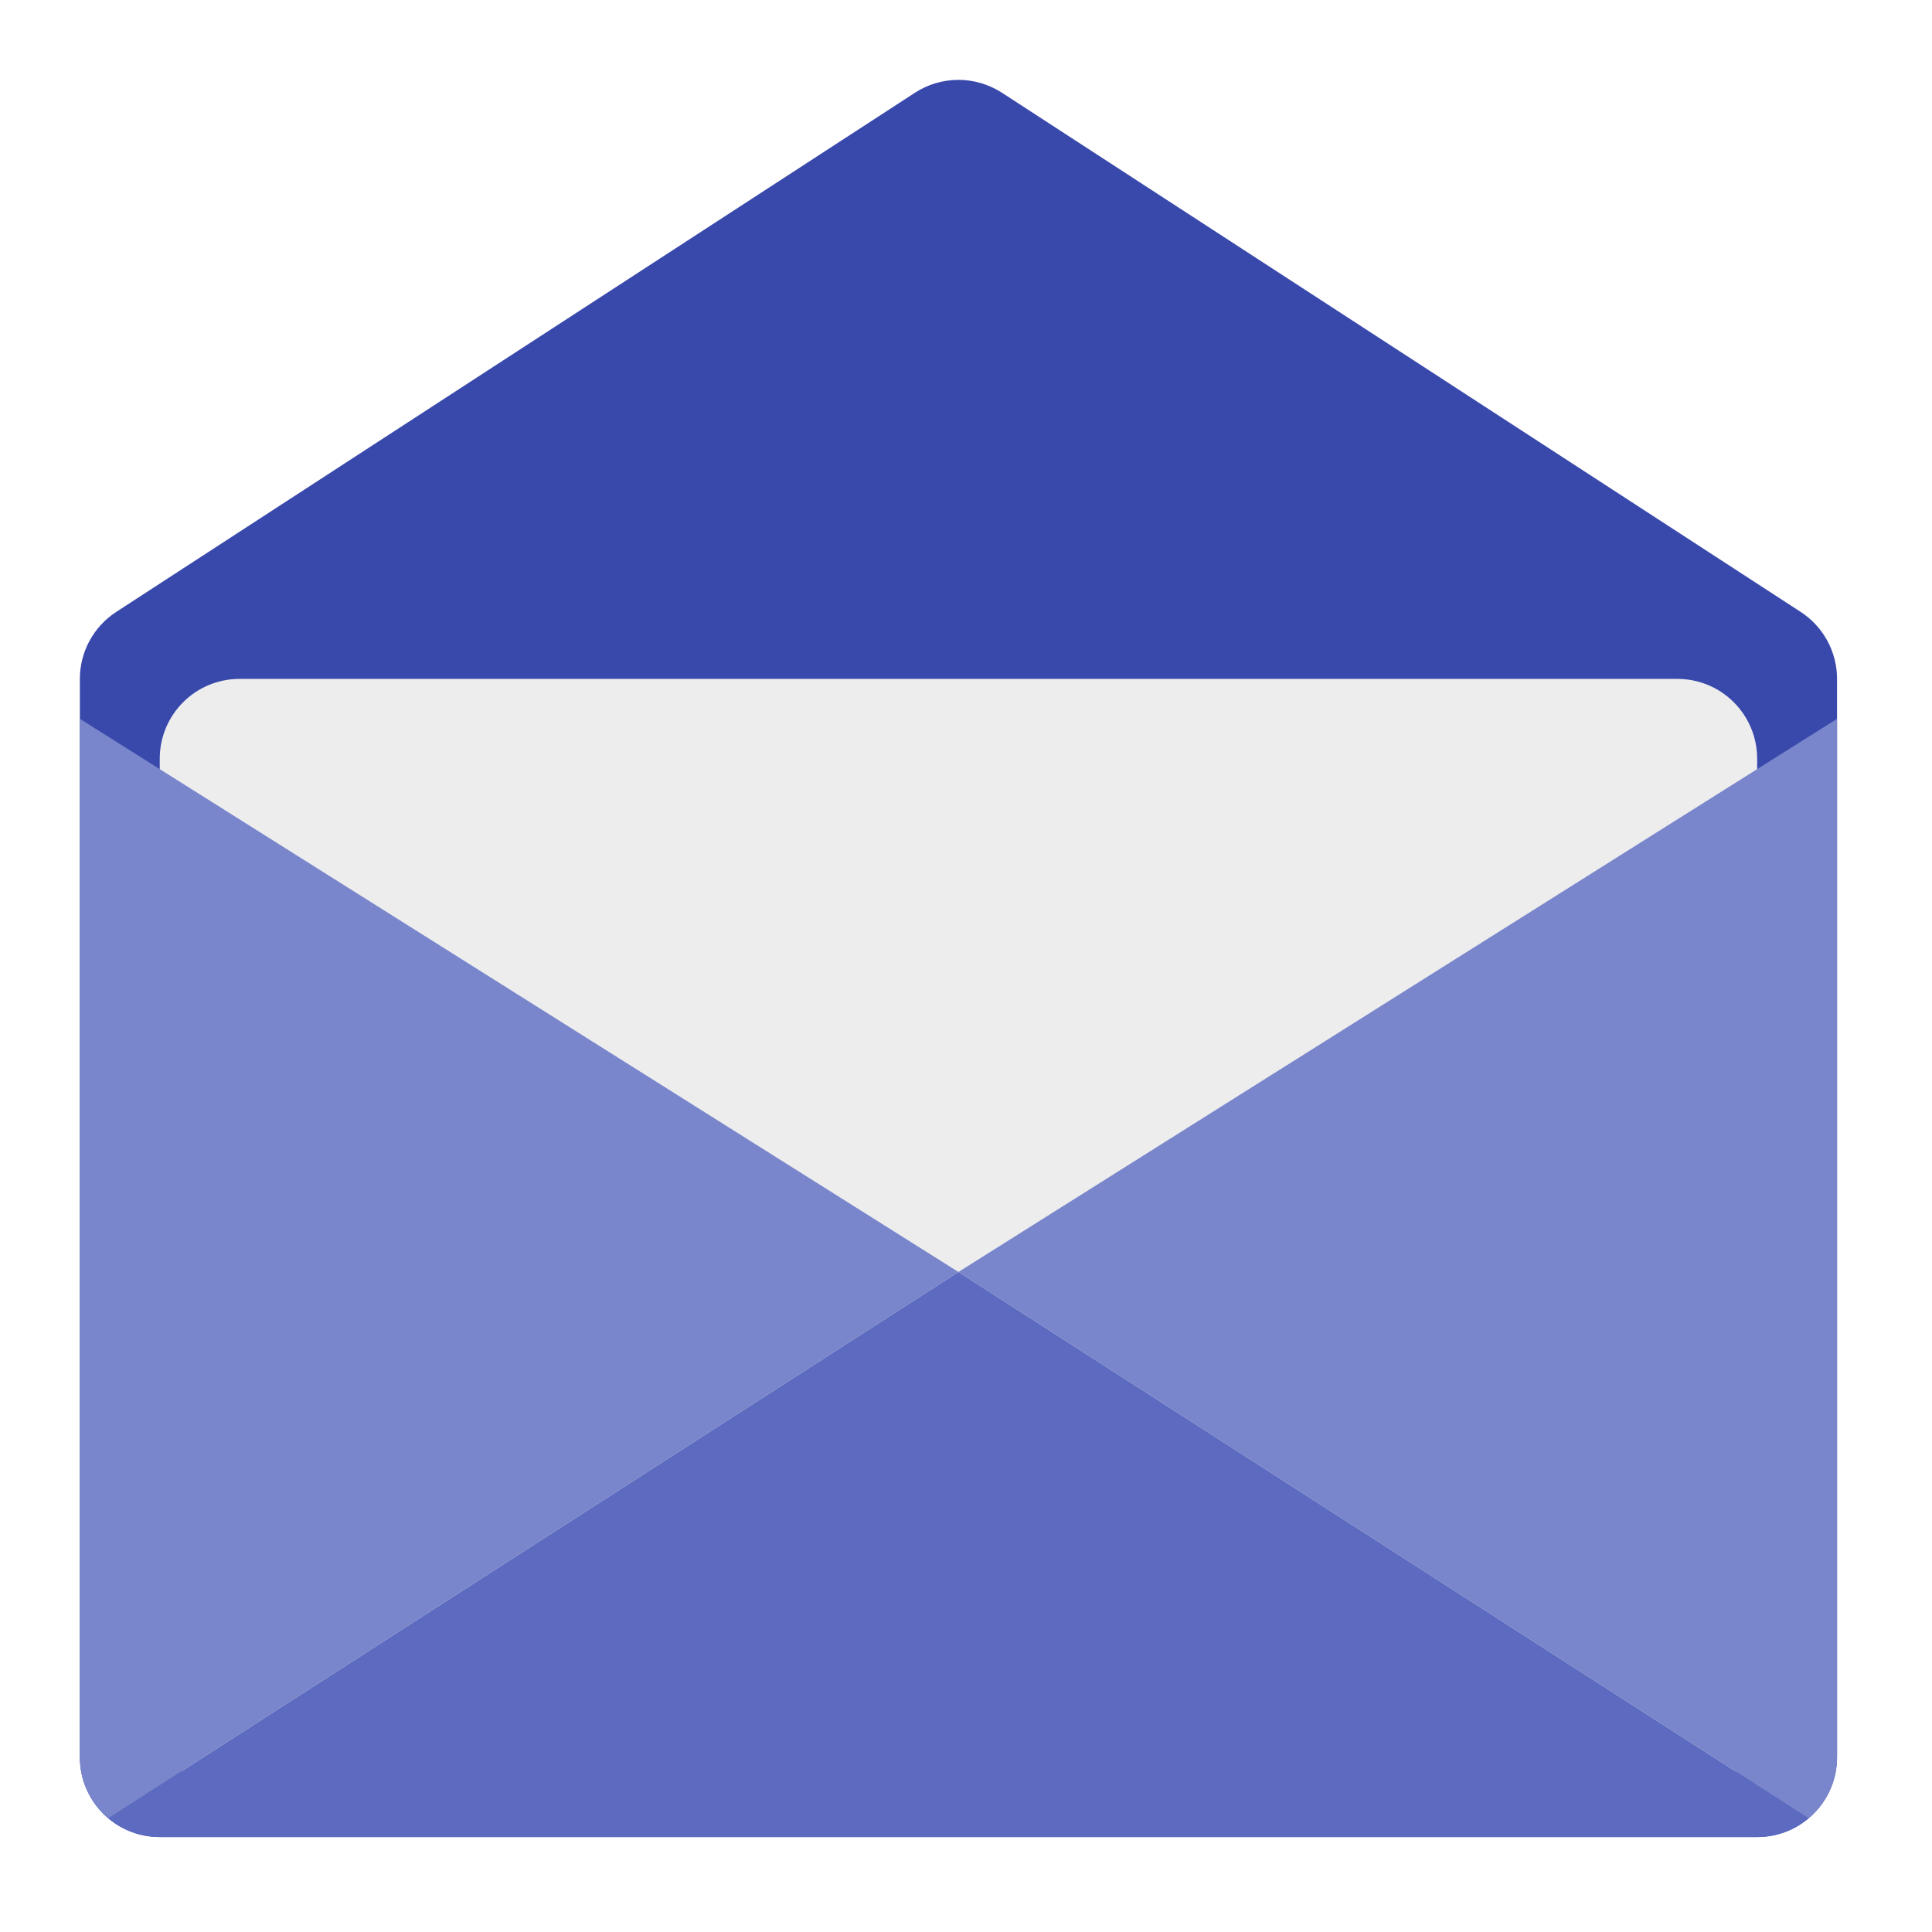
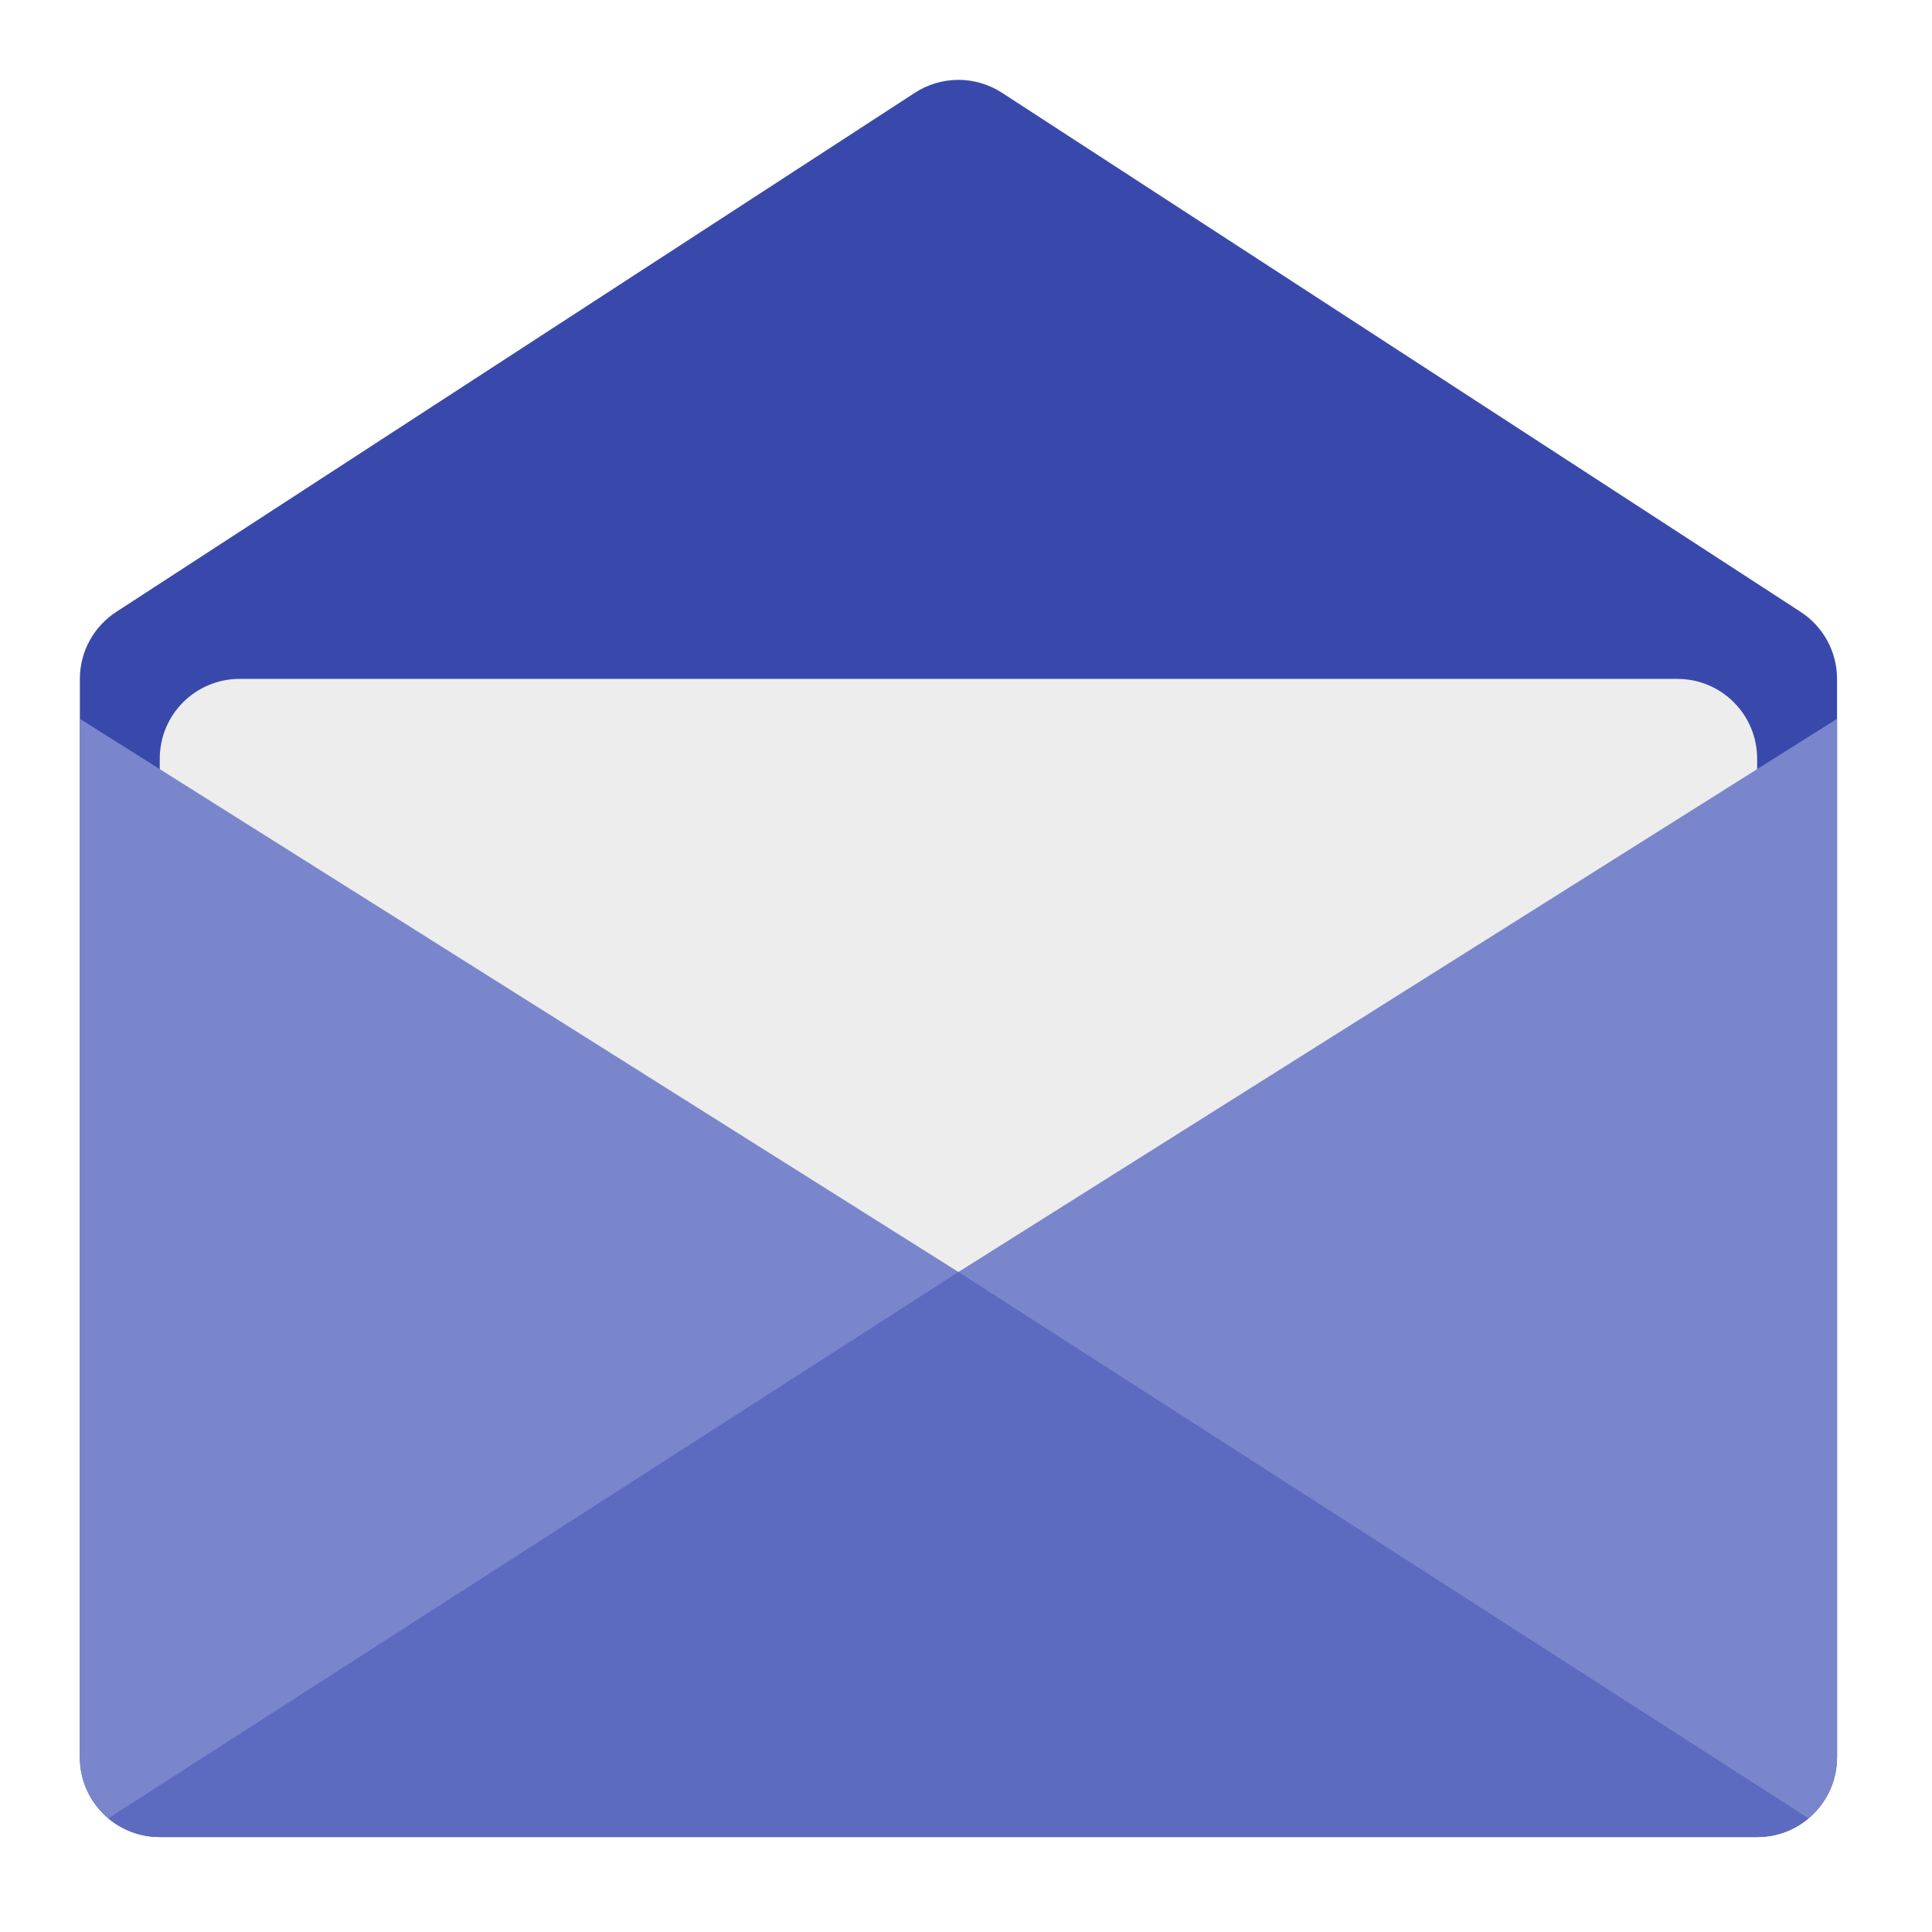
<svg xmlns="http://www.w3.org/2000/svg" width="48px" height="48px" viewBox="0 0 48 48" version="1.1">
  <g id="surface1">
    <path style=" stroke:none;fill-rule:nonzero;fill:rgb(22.353%,28.627%,67.059%);fill-opacity:1;" d="M 23.797 1.984 C 23.418 1.988 23.047 2.098 22.73 2.305 L 2.887 15.203 C 2.324 15.57 1.984 16.195 1.984 16.867 L 1.984 43.656 C 1.984 44.754 2.871 45.641 3.969 45.641 L 43.656 45.641 C 44.754 45.641 45.641 44.754 45.641 43.656 L 45.641 16.867 C 45.641 16.195 45.301 15.57 44.738 15.203 L 24.895 2.305 C 24.566 2.094 24.184 1.98 23.797 1.984 Z M 23.797 1.984 " />
    <path style=" stroke:none;fill-rule:nonzero;fill:rgb(93.333%,93.333%,93.333%);fill-opacity:0.996;" d="M 5.953 16.867 L 41.672 16.867 C 42.77 16.867 43.656 17.754 43.656 18.852 L 43.656 42.664 C 43.656 43.762 42.77 44.648 41.672 44.648 L 5.953 44.648 C 4.855 44.648 3.969 43.762 3.969 42.664 L 3.969 18.852 C 3.969 17.754 4.855 16.867 5.953 16.867 Z M 5.953 16.867 " />
+     <path style=" stroke:none;fill-rule:nonzero;fill:rgb(47.451%,52.549%,79.608%);fill-opacity:1;" d="M 45.641 17.859 L 23.812 31.602 L 23.812 45.145 L 44.934 45.176 C 45.367 44.812 45.641 44.266 45.641 43.656 Z M 45.641 17.859 " />
+     <path style=" stroke:none;fill-rule:nonzero;fill:rgb(47.451%,52.549%,79.608%);fill-opacity:1;" d="M 1.984 17.859 L 23.812 31.602 L 23.812 45.145 L 2.691 45.176 C 2.258 44.812 1.984 44.266 1.984 43.656 Z M 1.984 17.859 " />
    <path style=" stroke:none;fill-rule:nonzero;fill:rgb(36.078%,41.961%,75.294%);fill-opacity:1;" d="M 23.812 31.602 L 2.691 45.176 C 3.035 45.465 3.48 45.641 3.969 45.641 L 43.656 45.641 C 44.145 45.641 44.59 45.465 44.934 45.176 Z M 23.812 31.602 " />
-     <path style=" stroke:none;fill-rule:nonzero;fill:rgb(47.451%,52.549%,79.608%);fill-opacity:1;" d="M 45.641 17.859 L 23.812 31.602 L 44.934 45.176 C 45.367 44.812 45.641 44.266 45.641 43.656 Z M 45.641 17.859 " />
-     <path style=" stroke:none;fill-rule:nonzero;fill:rgb(47.451%,52.549%,79.608%);fill-opacity:1;" d="M 1.984 17.859 L 23.812 31.602 L 2.691 45.176 C 2.258 44.812 1.984 44.266 1.984 43.656 Z M 1.984 17.859 " />
  </g>
</svg>
